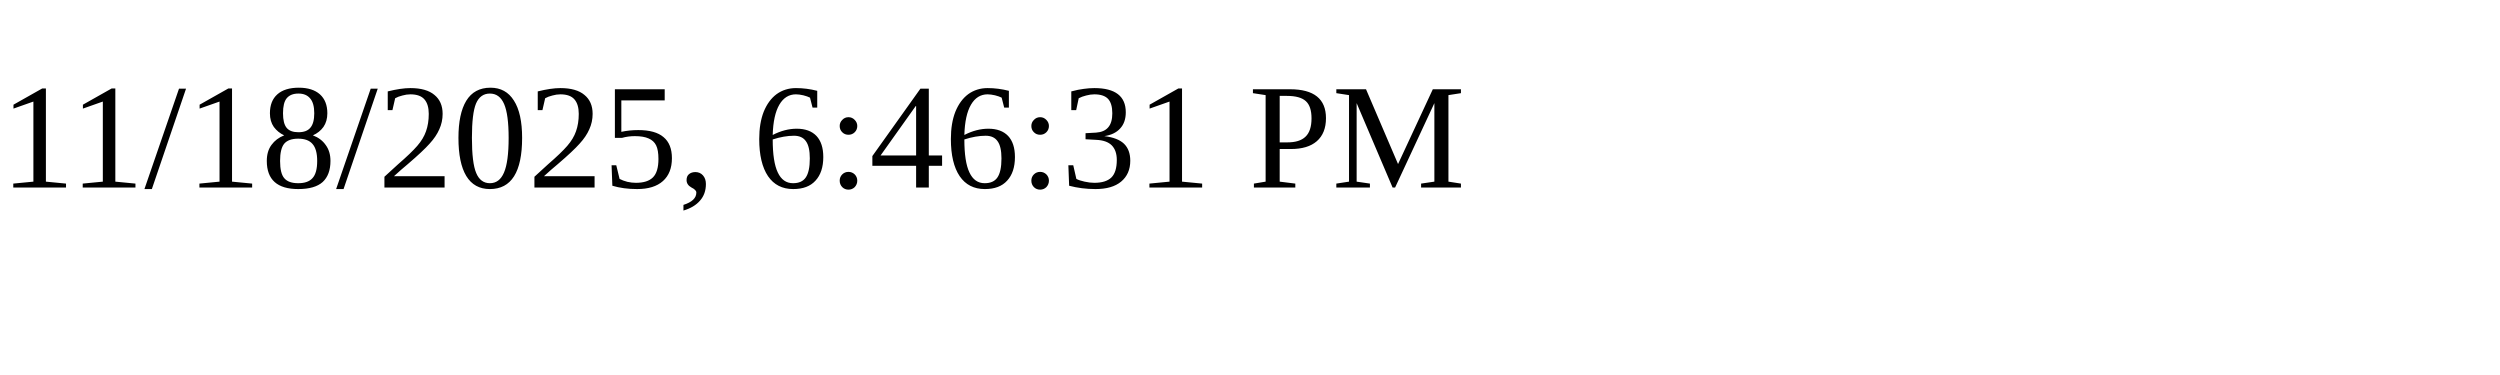
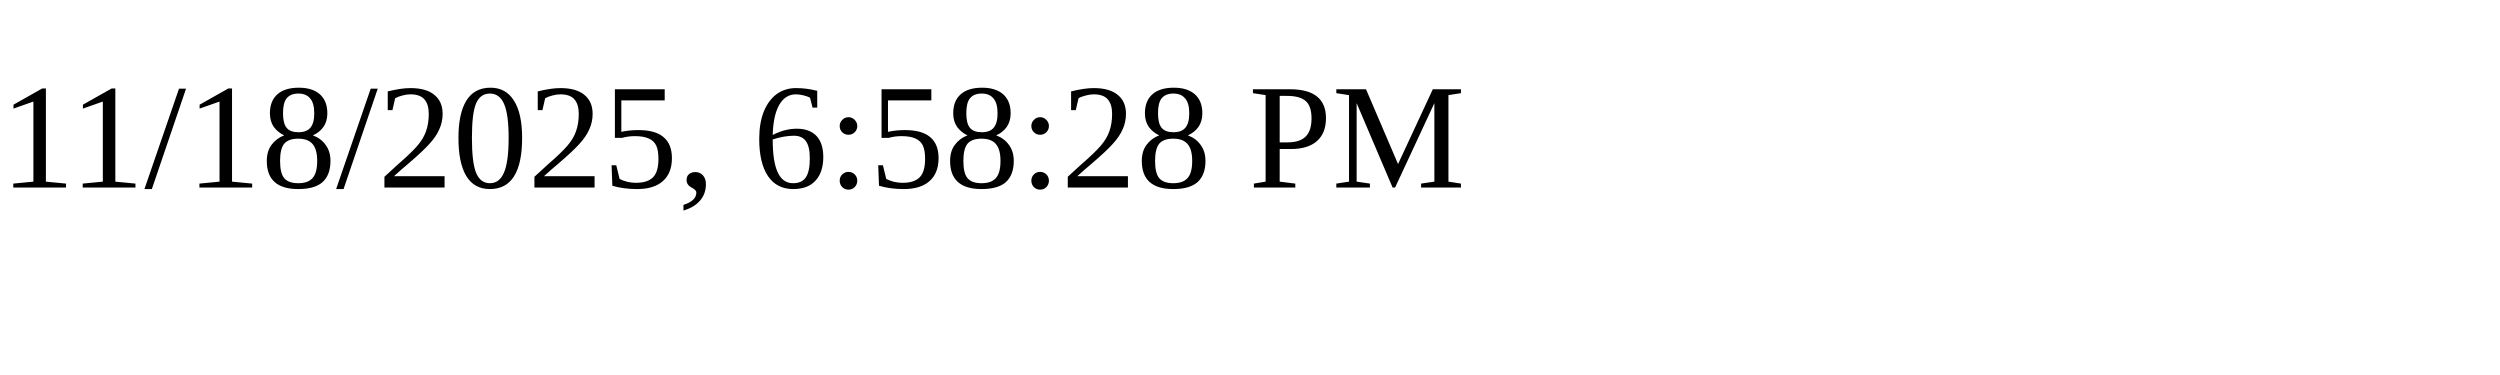
<svg xmlns="http://www.w3.org/2000/svg" height="30" width="200">
-   <text x="0" y="15">11/18/2025, 6:46:31 PM</text>
+   <text x="0" y="15">11/18/2025, 6:58:28 PM</text>
</svg>
